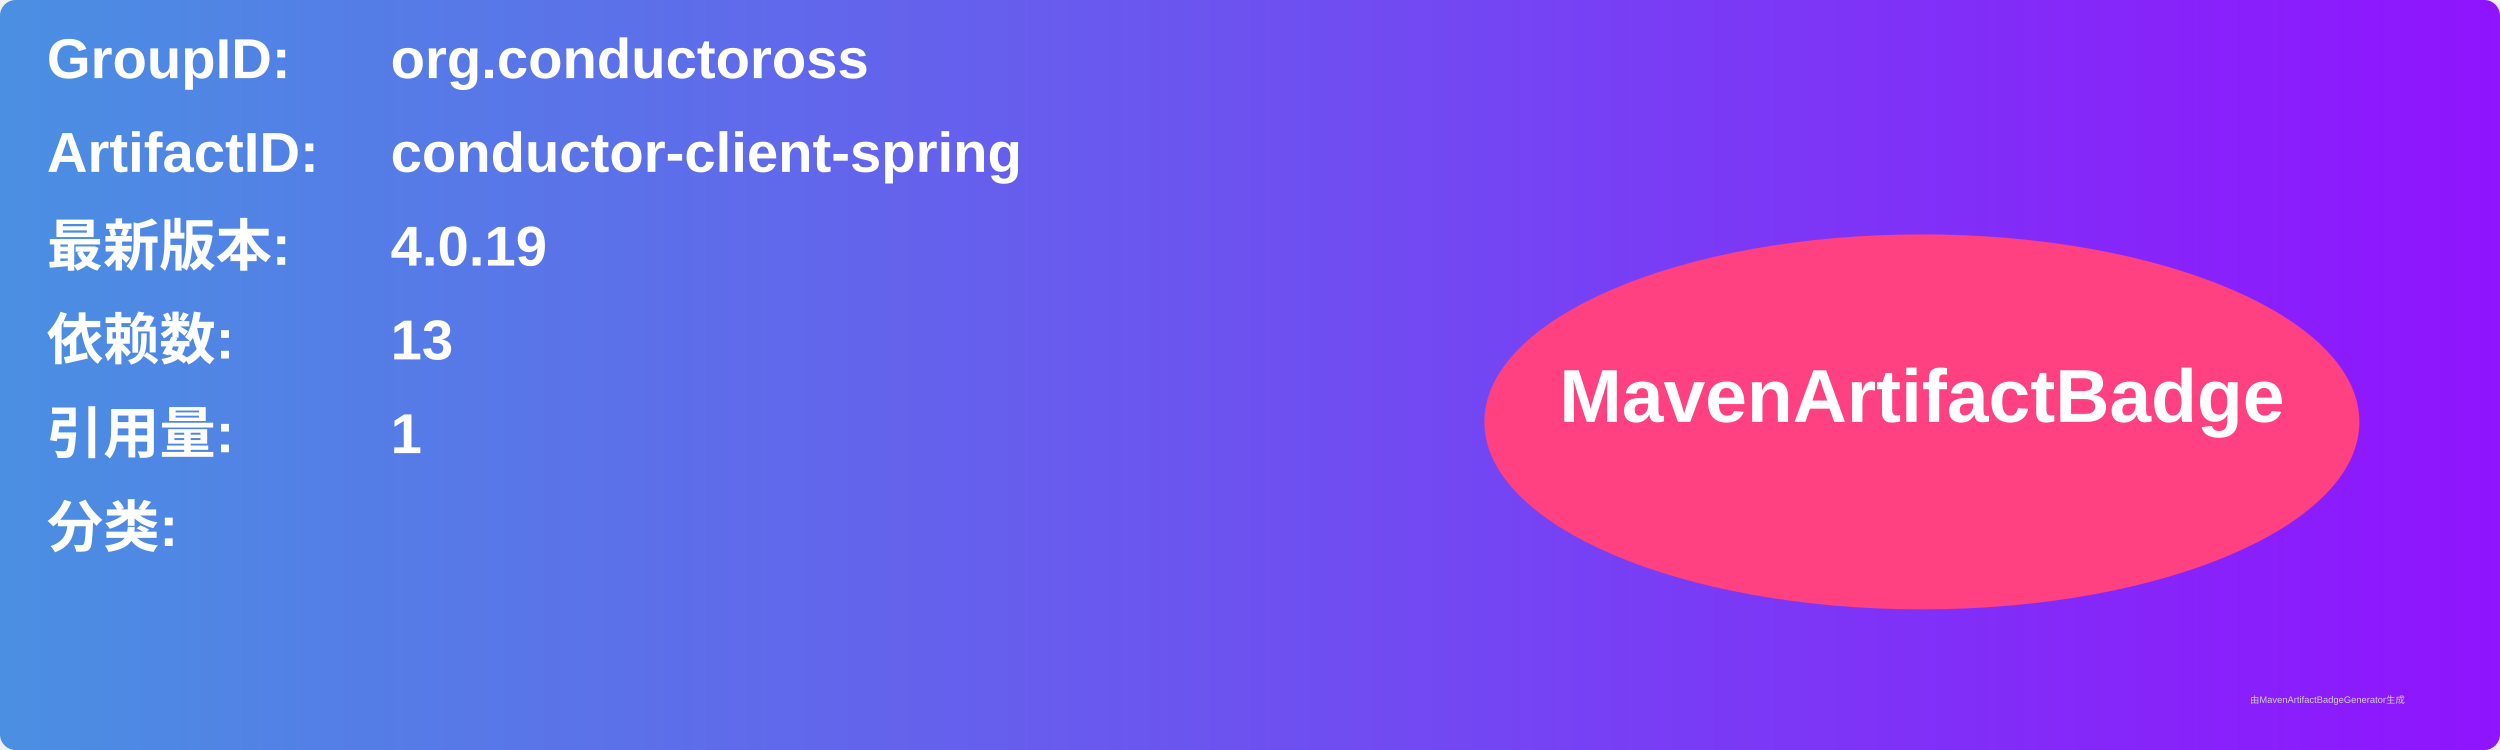
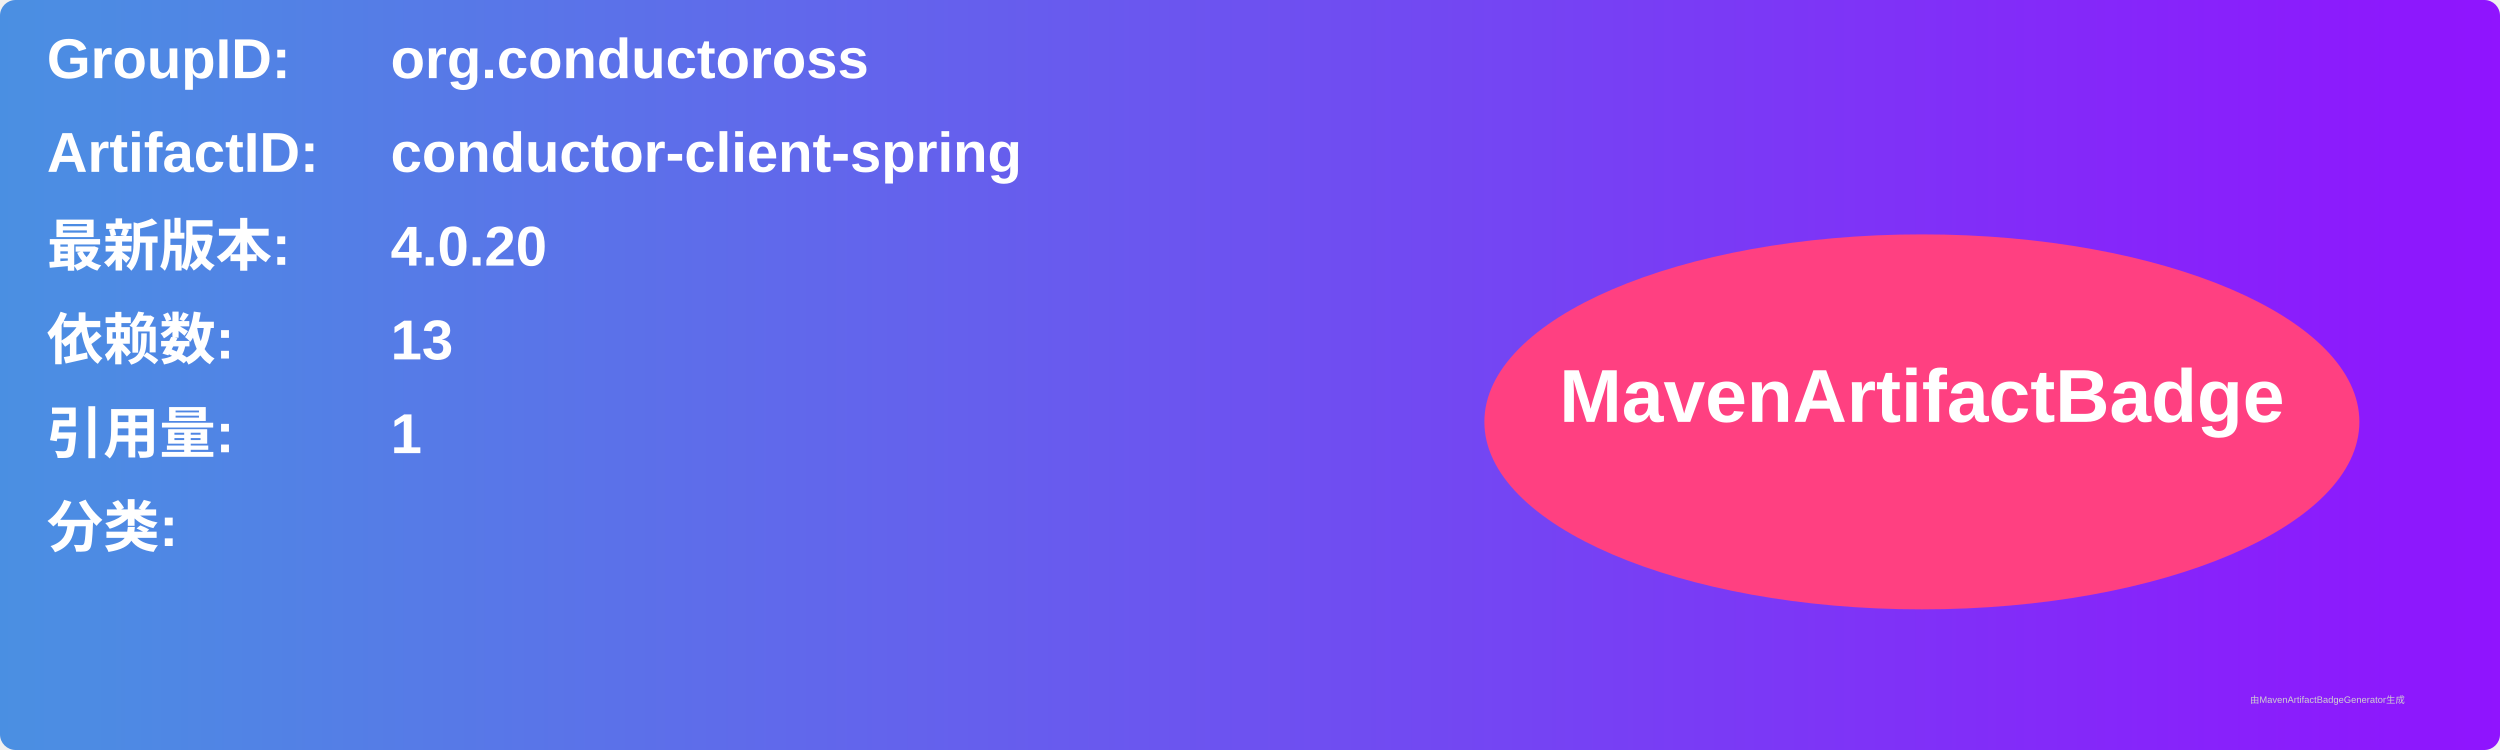
<svg xmlns="http://www.w3.org/2000/svg" width="800" height="240" viewBox="0 0 800 240">
  <linearGradient id="grad" x1="0%" y1="0%" x2="100%" y2="0%">
    <stop offset="0%" stop-color="#4a90e2" />
    <stop offset="100%" stop-color="#9013fe" />
  </linearGradient>
  <rect width="100%" height="100%" rx="5" ry="5" fill="url(#grad)" />
  <g transform="translate(15, 15)">
    <text x="0" y="10" font-family="Arial" font-size="18" fill="white" font-weight="bold" width="260">GroupID:</text>
    <text x="110" y="10" font-family="Arial" font-size="18" fill="white" font-weight="bold" width="460">org.conductoross</text>
    <text x="0" y="40" font-family="Arial" font-size="18" fill="white" font-weight="bold" width="260">ArtifactID:</text>
    <text x="110" y="40" font-family="Arial" font-size="18" fill="white" font-weight="bold" width="460">conductor-client-spring</text>
    <text x="0" y="70" font-family="Arial" font-size="18" fill="white" font-weight="bold">最新版本:</text>
    <text x="110" y="70" font-family="Arial" font-size="18" fill="white" font-weight="bold">
-       <tspan font-weight="bold">4.0.19</tspan>
+       <tspan font-weight="bold">4.0.20</tspan>
    </text>
    <text x="0" y="100" font-family="Arial" font-size="18" fill="white" font-weight="bold">依赖数: </text>
    <text x="110" y="100" font-family="Arial" font-size="18" fill="white">
      <tspan font-weight="bold">13</tspan>
    </text>
    <text x="0" y="130" font-family="Arial" font-size="18" fill="white" font-weight="bold">引用量: </text>
    <text x="110" y="130" font-family="Arial" font-size="18" fill="white">
      <tspan font-weight="bold">1</tspan>
    </text>
    <text x="0" y="160" font-family="Arial" font-size="18" fill="white" font-weight="bold">分类:</text>
    <text x="10" y="190" font-family="Arial" font-size="10" fill="white">
      <tspan font-weight="bold" />
    </text>
    <ellipse cx="600" cy="120" rx="140" ry="60" fill="#ff4081" />
    <text x="600" y="120" text-anchor="middle" font-family="Arial" font-size="24" fill="white" font-weight="bold">MavenArtifactBadge</text>
  </g>
  <text x="720" y="225" font-family="Arial" font-size="3" fill="#d0d0d0">由MavenArtifactBadgeGenerator生成</text>
</svg>
